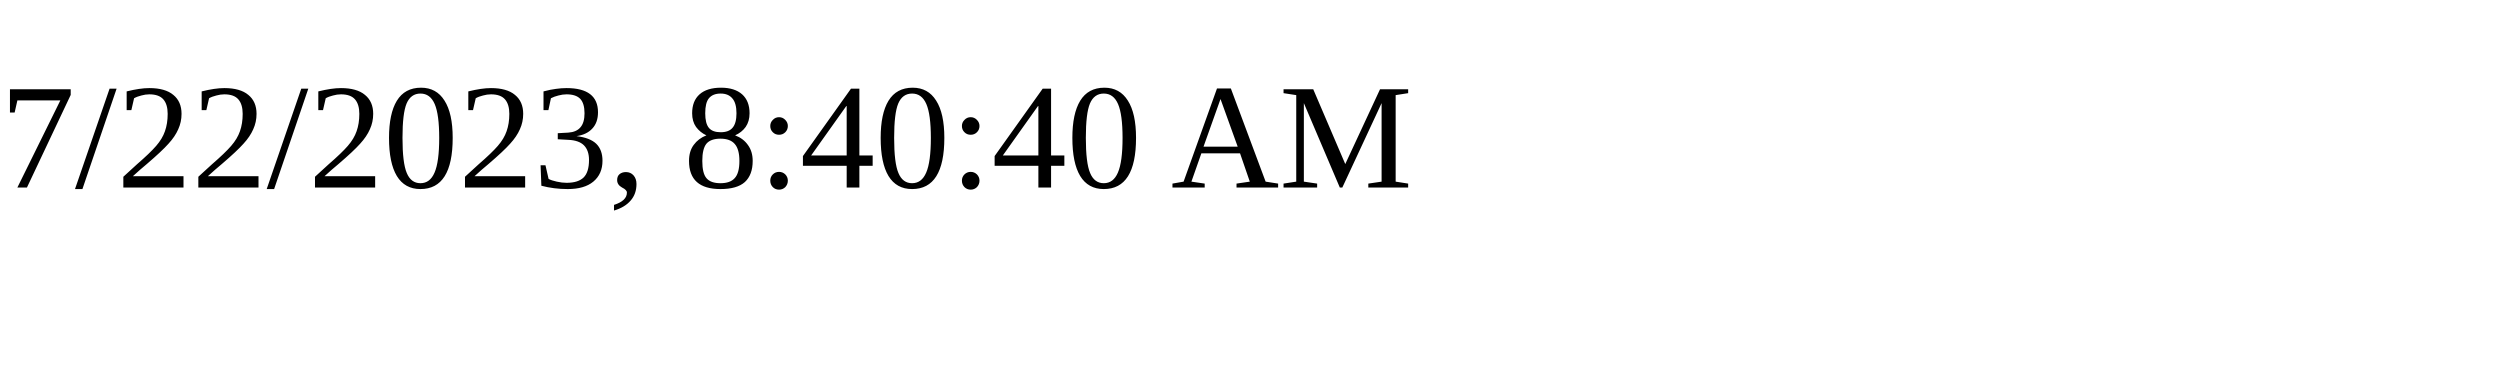
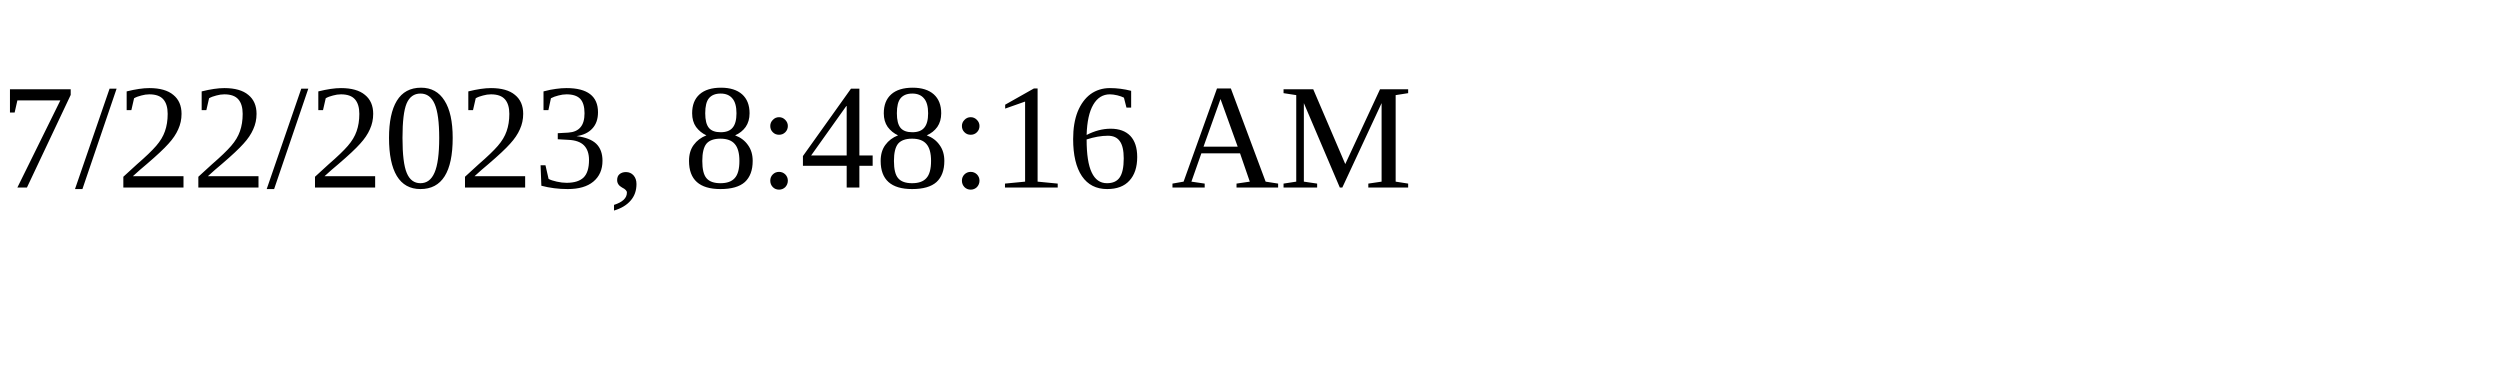
<svg xmlns="http://www.w3.org/2000/svg" height="30" width="200">
-   <text x="0" y="15">7/22/2023, 8:40:40 AM</text>
+   <text x="0" y="15">7/22/2023, 8:48:16 AM</text>
</svg>
